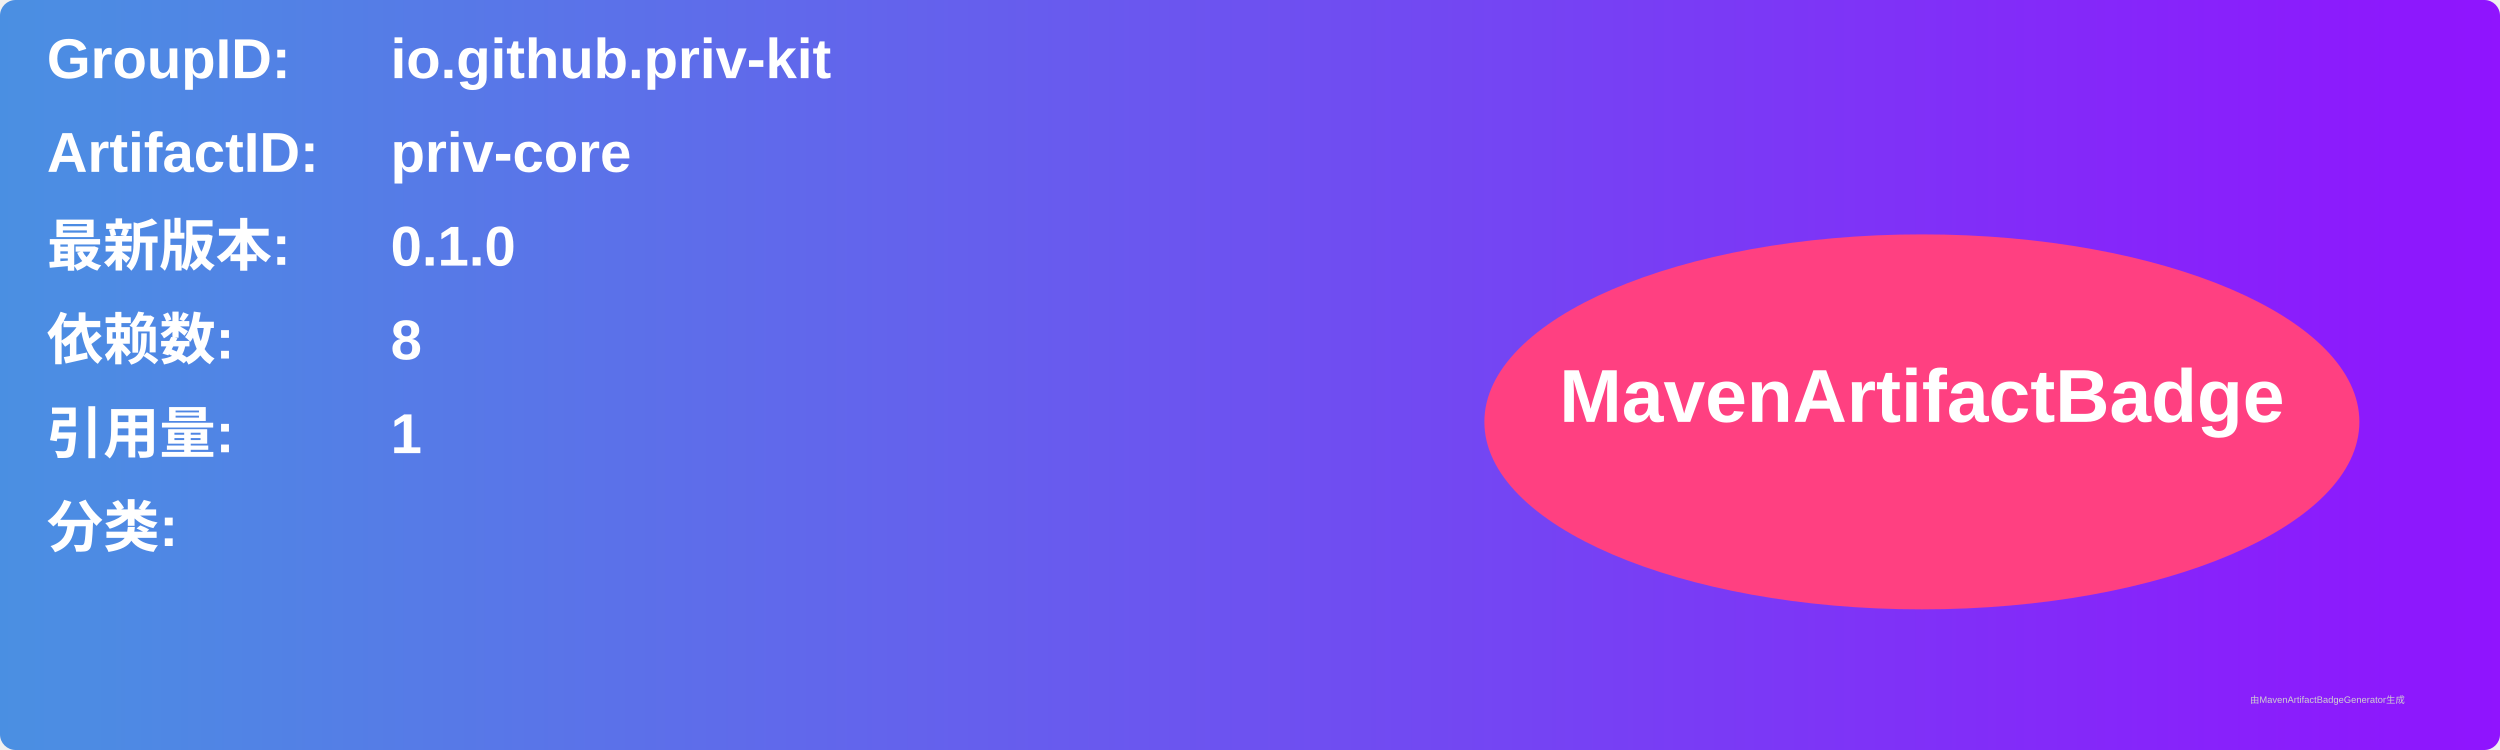
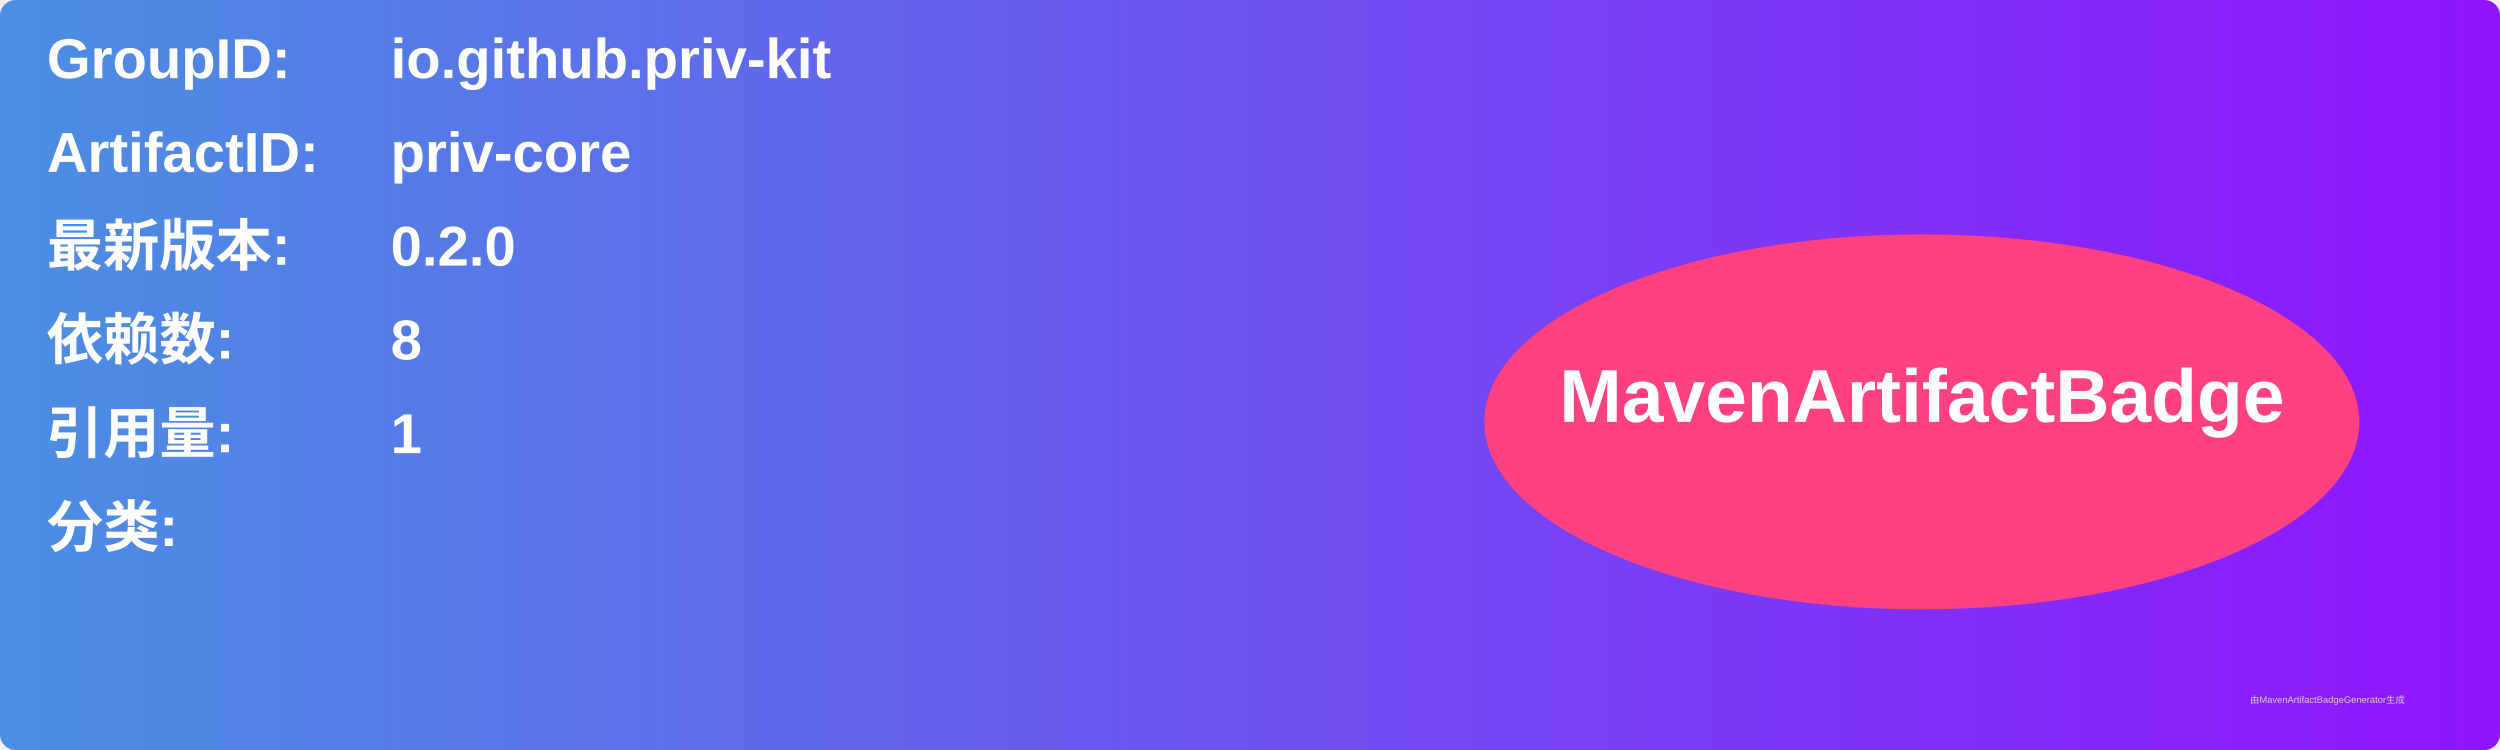
<svg xmlns="http://www.w3.org/2000/svg" width="800" height="240" viewBox="0 0 800 240">
  <linearGradient id="grad" x1="0%" y1="0%" x2="100%" y2="0%">
    <stop offset="0%" stop-color="#4a90e2" />
    <stop offset="100%" stop-color="#9013fe" />
  </linearGradient>
  <rect width="100%" height="100%" rx="5" ry="5" fill="url(#grad)" />
  <g transform="translate(15, 15)">
    <text x="0" y="10" font-family="Arial" font-size="18" fill="white" font-weight="bold" width="260">GroupID:</text>
    <text x="110" y="10" font-family="Arial" font-size="18" fill="white" font-weight="bold" width="460">io.github.priv-kit</text>
    <text x="0" y="40" font-family="Arial" font-size="18" fill="white" font-weight="bold" width="260">ArtifactID:</text>
    <text x="110" y="40" font-family="Arial" font-size="18" fill="white" font-weight="bold" width="460">priv-core</text>
    <text x="0" y="70" font-family="Arial" font-size="18" fill="white" font-weight="bold">最新版本:</text>
    <text x="110" y="70" font-family="Arial" font-size="18" fill="white" font-weight="bold">
-       <tspan font-weight="bold">0.1.0</tspan>
+       <tspan font-weight="bold">0.2.0</tspan>
    </text>
    <text x="0" y="100" font-family="Arial" font-size="18" fill="white" font-weight="bold">依赖数: </text>
    <text x="110" y="100" font-family="Arial" font-size="18" fill="white">
      <tspan font-weight="bold">8</tspan>
    </text>
    <text x="0" y="130" font-family="Arial" font-size="18" fill="white" font-weight="bold">引用量: </text>
    <text x="110" y="130" font-family="Arial" font-size="18" fill="white">
      <tspan font-weight="bold">1</tspan>
    </text>
    <text x="0" y="160" font-family="Arial" font-size="18" fill="white" font-weight="bold">分类:</text>
    <text x="10" y="190" font-family="Arial" font-size="10" fill="white">
      <tspan font-weight="bold" />
    </text>
    <ellipse cx="600" cy="120" rx="140" ry="60" fill="#ff4081" />
    <text x="600" y="120" text-anchor="middle" font-family="Arial" font-size="24" fill="white" font-weight="bold">MavenArtifactBadge</text>
  </g>
  <text x="720" y="225" font-family="Arial" font-size="3" fill="#d0d0d0">由MavenArtifactBadgeGenerator生成</text>
</svg>
